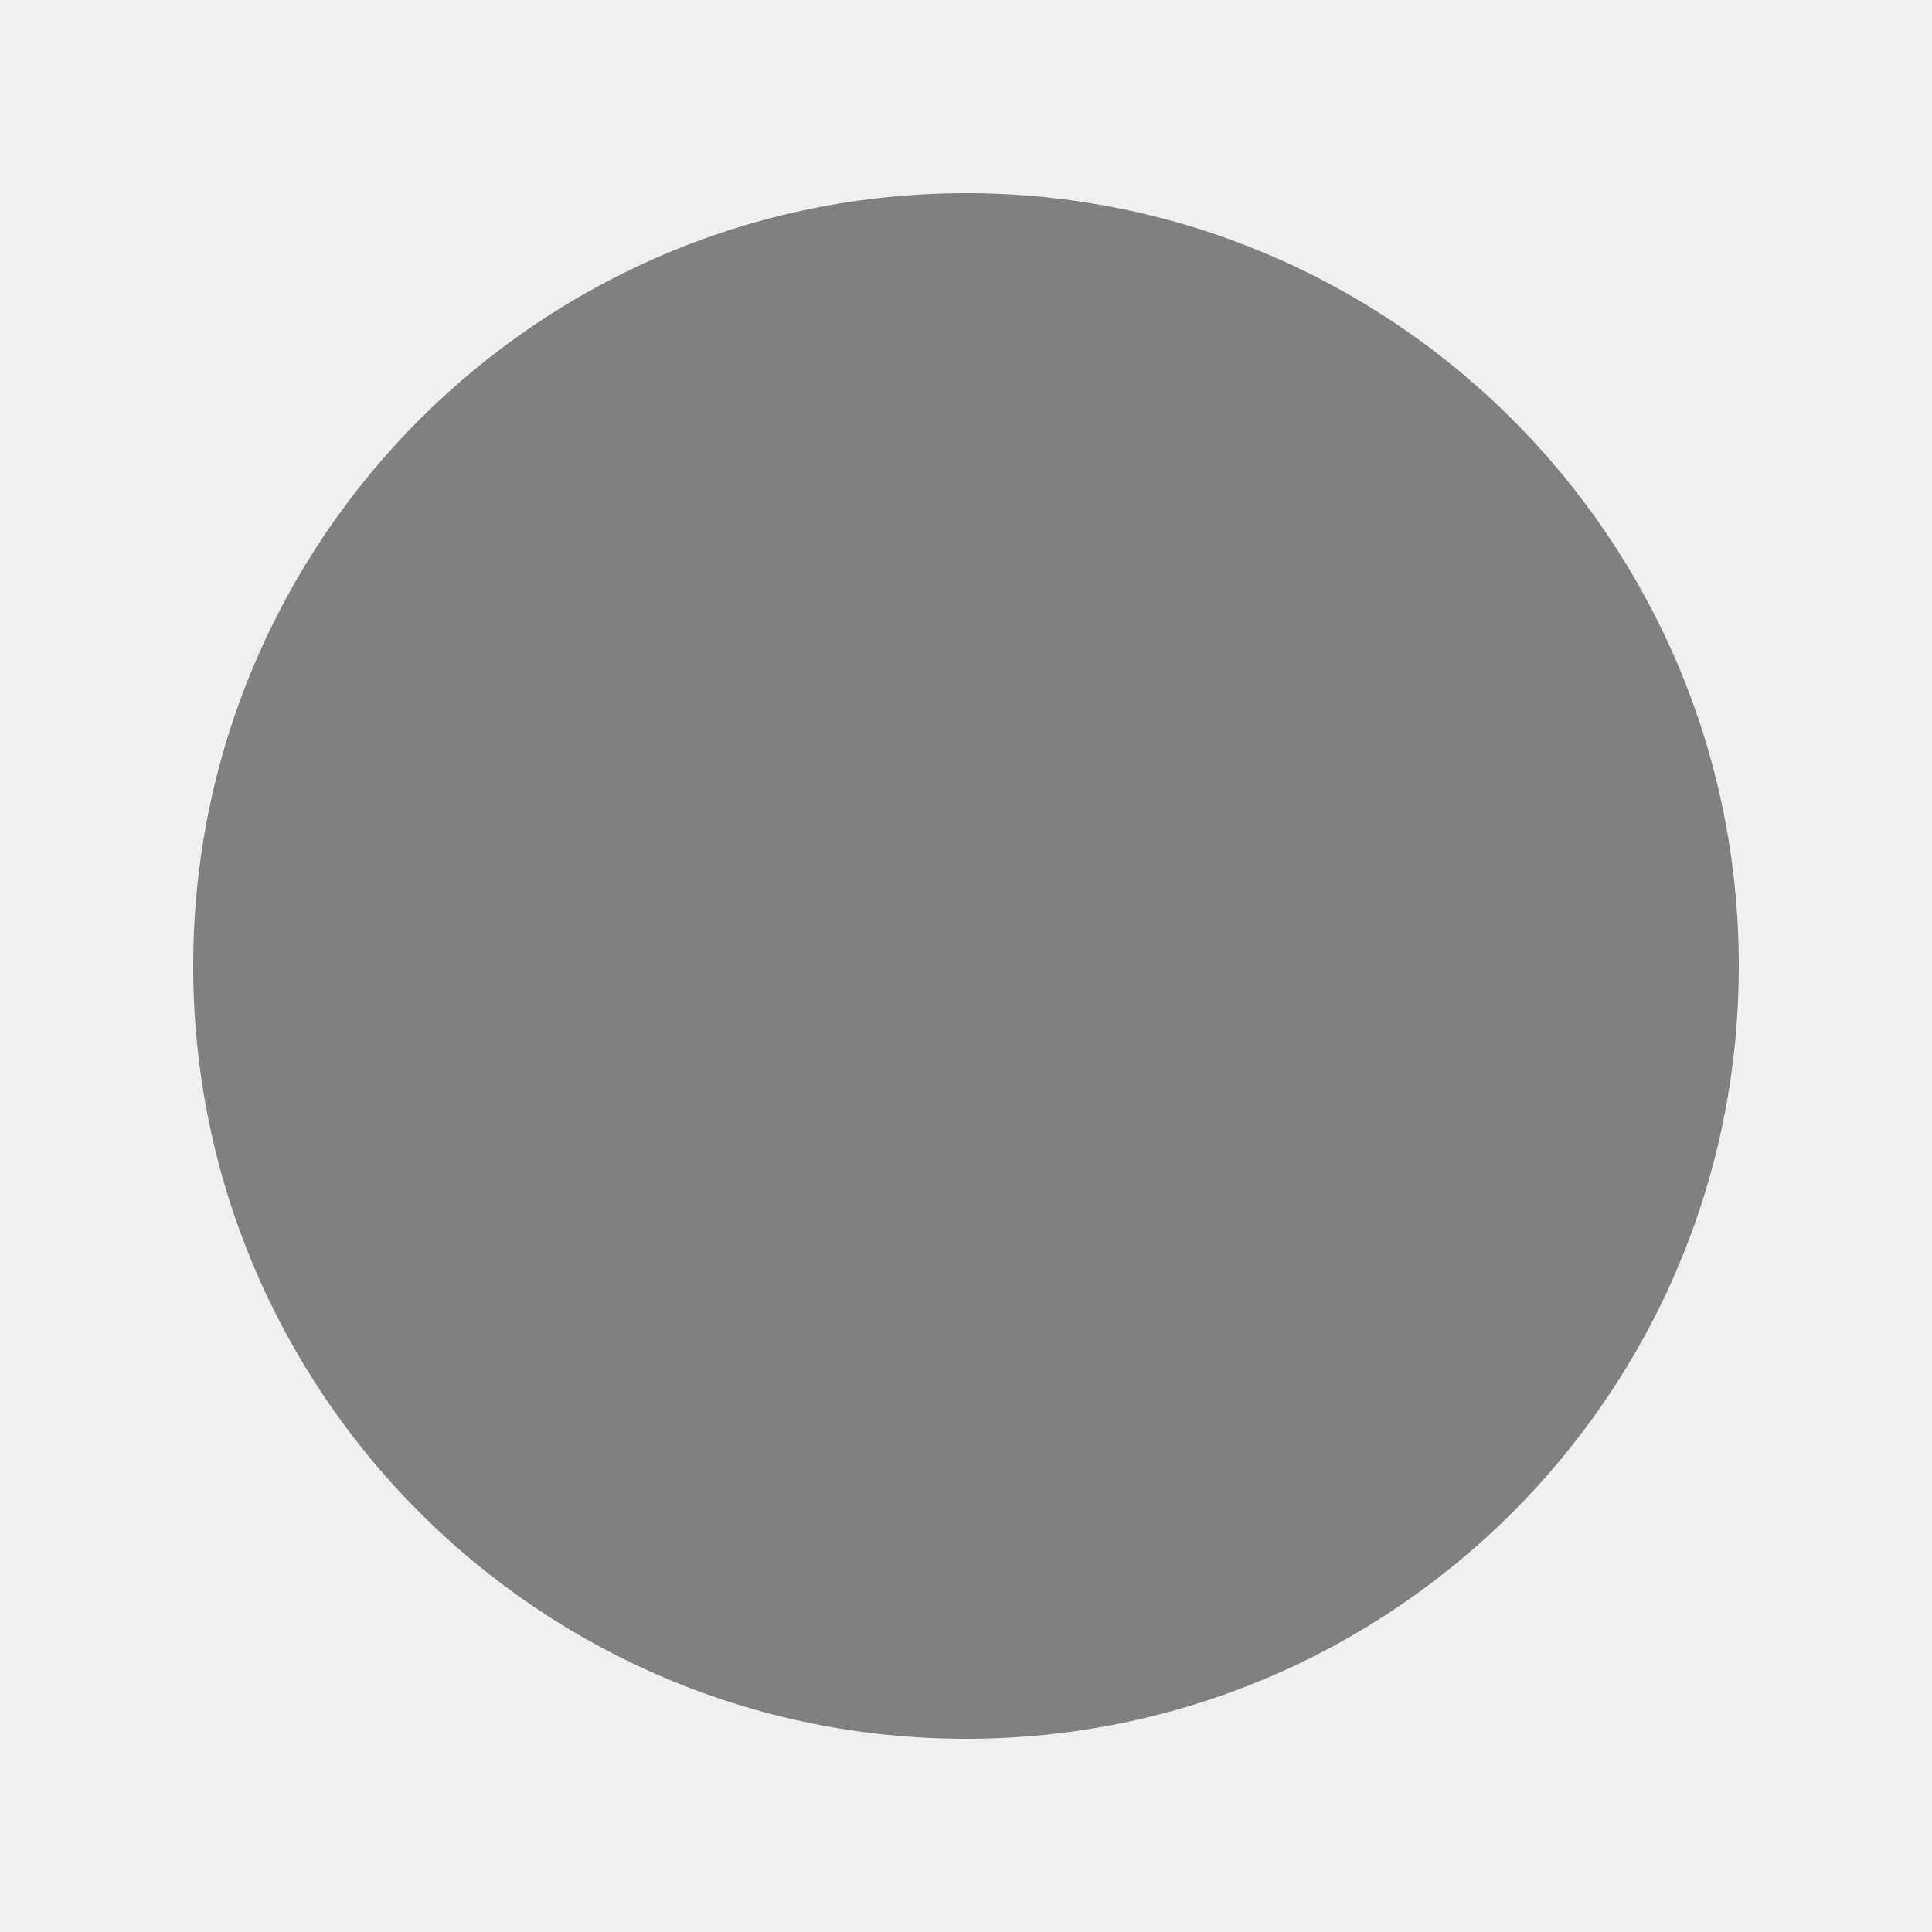
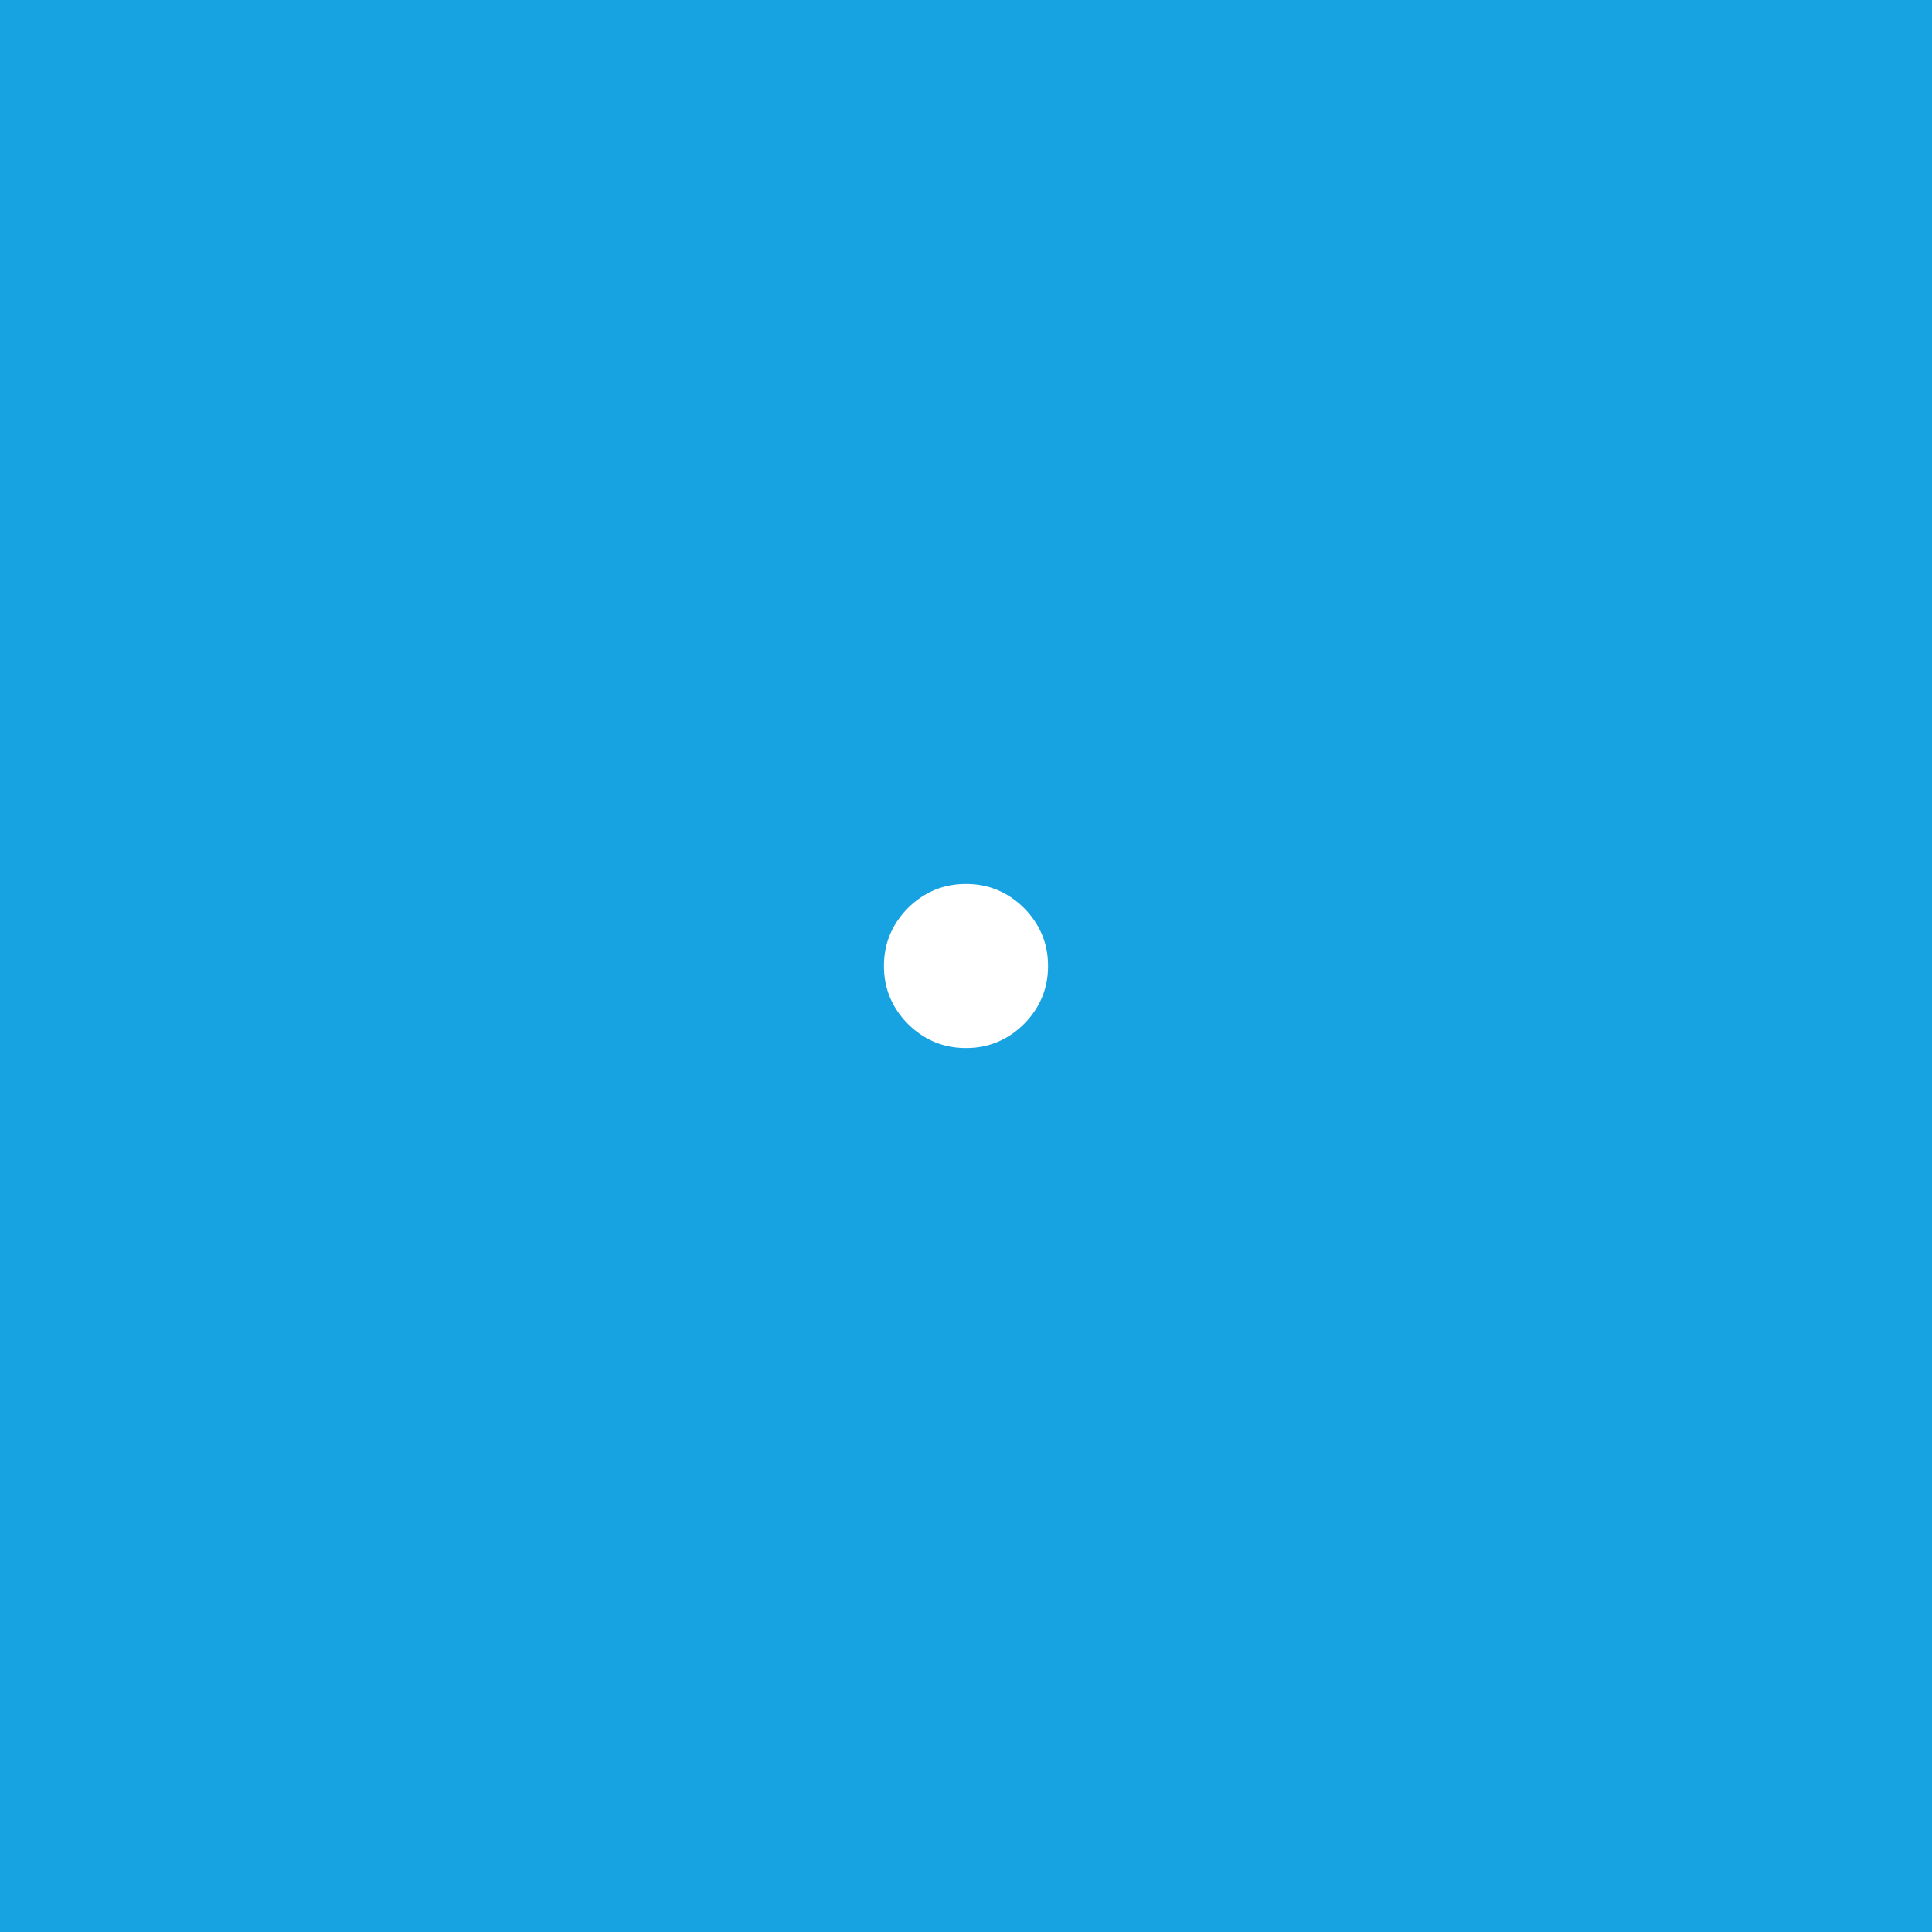
<svg xmlns="http://www.w3.org/2000/svg" version="1.1">
-   <circle cx="50%" cy="50%" r="40%" fill="gray" />
+   <circle cx="50%" cy="50%" r="40%" fill="white" stroke="#17A2E1" stroke-width="2" />
</svg>
